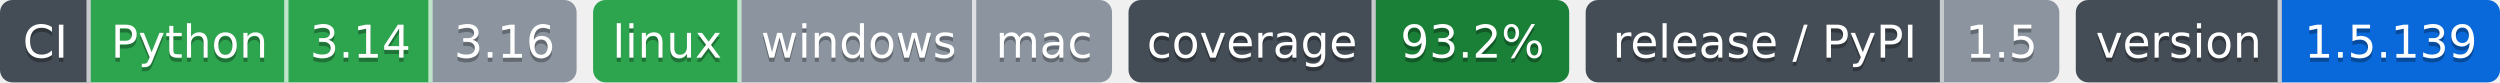
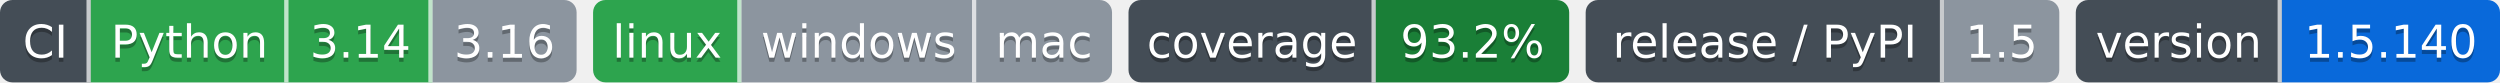
- <svg xmlns="http://www.w3.org/2000/svg" width="607" height="20" role="img" aria-label="Python: CI пройден; 3.14: CI пройден; 3.16: версия ещё не вышла; linux: CI пройден; windows: проверка не проводилась; mac: проверка не проводилась; 93.2%: покрытие 93.2%; 1.5: выпуск v1.5.0, на PyPI не публикуется; 1.5.139: версия 1.5.139">
-   <clipPath id="zd78ab5420">
+ <svg xmlns="http://www.w3.org/2000/svg" width="607" height="20" role="img" aria-label="Python: CI пройден; 3.14: CI пройден; 3.16: версия ещё не вышла; linux: CI пройден; windows: проверка не проводилась; mac: проверка не проводилась; 93.2%: покрытие 93.2%; 1.5: выпуск v1.5.0, на PyPI не публикуется; 1.5.140: версия 1.5.140">
+   <clipPath id="z1887026f0">
    <rect width="140" height="20" rx="3" x="0" />
  </clipPath>
-   <clipPath id="zd78ab5421">
+   <clipPath id="z1887026f1">
    <rect width="126" height="20" rx="3" x="144" />
  </clipPath>
-   <clipPath id="zd78ab5422">
+   <clipPath id="z1887026f2">
    <rect width="107" height="20" rx="3" x="274" />
  </clipPath>
-   <clipPath id="zd78ab5423">
+   <clipPath id="z1887026f3">
    <rect width="115" height="20" rx="3" x="385" />
  </clipPath>
-   <clipPath id="zd78ab5424">
+   <clipPath id="z1887026f4">
    <rect width="103" height="20" rx="3" x="504" />
  </clipPath>
  <g>
-     <rect x="0" width="22" height="20" fill="#444d56" clip-path="url(#zd78ab5420)" />
-     <rect x="22" width="48" height="20" fill="#2da44e" clip-path="url(#zd78ab5420)" />
-     <rect x="70" width="35" height="20" fill="#2da44e" clip-path="url(#zd78ab5420)" />
-     <rect x="105" width="35" height="20" fill="#8c959f" clip-path="url(#zd78ab5420)" />
-     <rect x="144" width="36" height="20" fill="#2da44e" clip-path="url(#zd78ab5421)" />
-     <rect x="180" width="57" height="20" fill="#8c959f" clip-path="url(#zd78ab5421)" />
-     <rect x="237" width="33" height="20" fill="#8c959f" clip-path="url(#zd78ab5421)" />
-     <rect x="274" width="60" height="20" fill="#444d56" clip-path="url(#zd78ab5422)" />
-     <rect x="334" width="47" height="20" fill="#1a7f37" clip-path="url(#zd78ab5422)" />
-     <rect x="385" width="87" height="20" fill="#444d56" clip-path="url(#zd78ab5423)" />
-     <rect x="472" width="28" height="20" fill="#8c959f" clip-path="url(#zd78ab5423)" />
-     <rect x="504" width="50" height="20" fill="#444d56" clip-path="url(#zd78ab5424)" />
-     <rect x="554" width="53" height="20" fill="#0969da" clip-path="url(#zd78ab5424)" />
+     <rect x="0" width="22" height="20" fill="#444d56" clip-path="url(#z1887026f0)" />
+     <rect x="22" width="48" height="20" fill="#2da44e" clip-path="url(#z1887026f0)" />
+     <rect x="70" width="35" height="20" fill="#2da44e" clip-path="url(#z1887026f0)" />
+     <rect x="105" width="35" height="20" fill="#8c959f" clip-path="url(#z1887026f0)" />
+     <rect x="144" width="36" height="20" fill="#2da44e" clip-path="url(#z1887026f1)" />
+     <rect x="180" width="57" height="20" fill="#8c959f" clip-path="url(#z1887026f1)" />
+     <rect x="237" width="33" height="20" fill="#8c959f" clip-path="url(#z1887026f1)" />
+     <rect x="274" width="60" height="20" fill="#444d56" clip-path="url(#z1887026f2)" />
+     <rect x="334" width="47" height="20" fill="#1a7f37" clip-path="url(#z1887026f2)" />
+     <rect x="385" width="87" height="20" fill="#444d56" clip-path="url(#z1887026f3)" />
+     <rect x="472" width="28" height="20" fill="#8c959f" clip-path="url(#z1887026f3)" />
+     <rect x="504" width="50" height="20" fill="#444d56" clip-path="url(#z1887026f4)" />
+     <rect x="554" width="53" height="20" fill="#0969da" clip-path="url(#z1887026f4)" />
    <rect x="21" width="1" height="20" fill="#fff" fill-opacity=".7" />
    <rect x="69" width="1" height="20" fill="#fff" fill-opacity=".7" />
    <rect x="104" width="1" height="20" fill="#fff" fill-opacity=".7" />
    <rect x="179" width="1" height="20" fill="#fff" fill-opacity=".7" />
    <rect x="236" width="1" height="20" fill="#fff" fill-opacity=".7" />
    <rect x="333" width="1" height="20" fill="#fff" fill-opacity=".7" />
    <rect x="471" width="1" height="20" fill="#fff" fill-opacity=".7" />
    <rect x="553" width="1" height="20" fill="#fff" fill-opacity=".7" />
  </g>
  <g fill="#fff" text-anchor="middle" font-family="Verdana,Geneva,DejaVu Sans,sans-serif" font-size="11">
    <text x="11.0" y="15" fill="#010101" fill-opacity=".3">CI</text>
    <text x="11.0" y="14">CI</text>
    <text x="46.0" y="15" fill="#010101" fill-opacity=".3">Python</text>
    <text x="46.0" y="14">Python</text>
    <text x="87.5" y="15" fill="#010101" fill-opacity=".3">3.14</text>
    <text x="87.5" y="14">3.14</text>
    <text x="122.5" y="15" fill="#010101" fill-opacity=".3">3.16</text>
    <text x="122.5" y="14">3.16</text>
    <text x="162.0" y="15" fill="#010101" fill-opacity=".3">linux</text>
    <text x="162.0" y="14">linux</text>
    <text x="208.5" y="15" fill="#010101" fill-opacity=".3">windows</text>
    <text x="208.5" y="14">windows</text>
    <text x="253.5" y="15" fill="#010101" fill-opacity=".3">mac</text>
    <text x="253.5" y="14">mac</text>
    <text x="304.0" y="15" fill="#010101" fill-opacity=".3">coverage</text>
    <text x="304.0" y="14">coverage</text>
    <text x="357.5" y="15" fill="#010101" fill-opacity=".3">93.2%</text>
    <text x="357.5" y="14">93.2%</text>
    <text x="428.5" y="15" fill="#010101" fill-opacity=".3">release / PyPI</text>
    <text x="428.5" y="14">release / PyPI</text>
    <text x="486.0" y="15" fill="#010101" fill-opacity=".3">1.5</text>
    <text x="486.0" y="14">1.5</text>
    <text x="529.0" y="15" fill="#010101" fill-opacity=".3">version</text>
    <text x="529.0" y="14">version</text>
-     <text x="580.5" y="15" fill="#010101" fill-opacity=".3">1.5.139</text>
-     <text x="580.5" y="14">1.5.139</text>
+     <text x="580.5" y="15" fill="#010101" fill-opacity=".3">1.5.140</text>
+     <text x="580.5" y="14">1.5.140</text>
  </g>
</svg>
